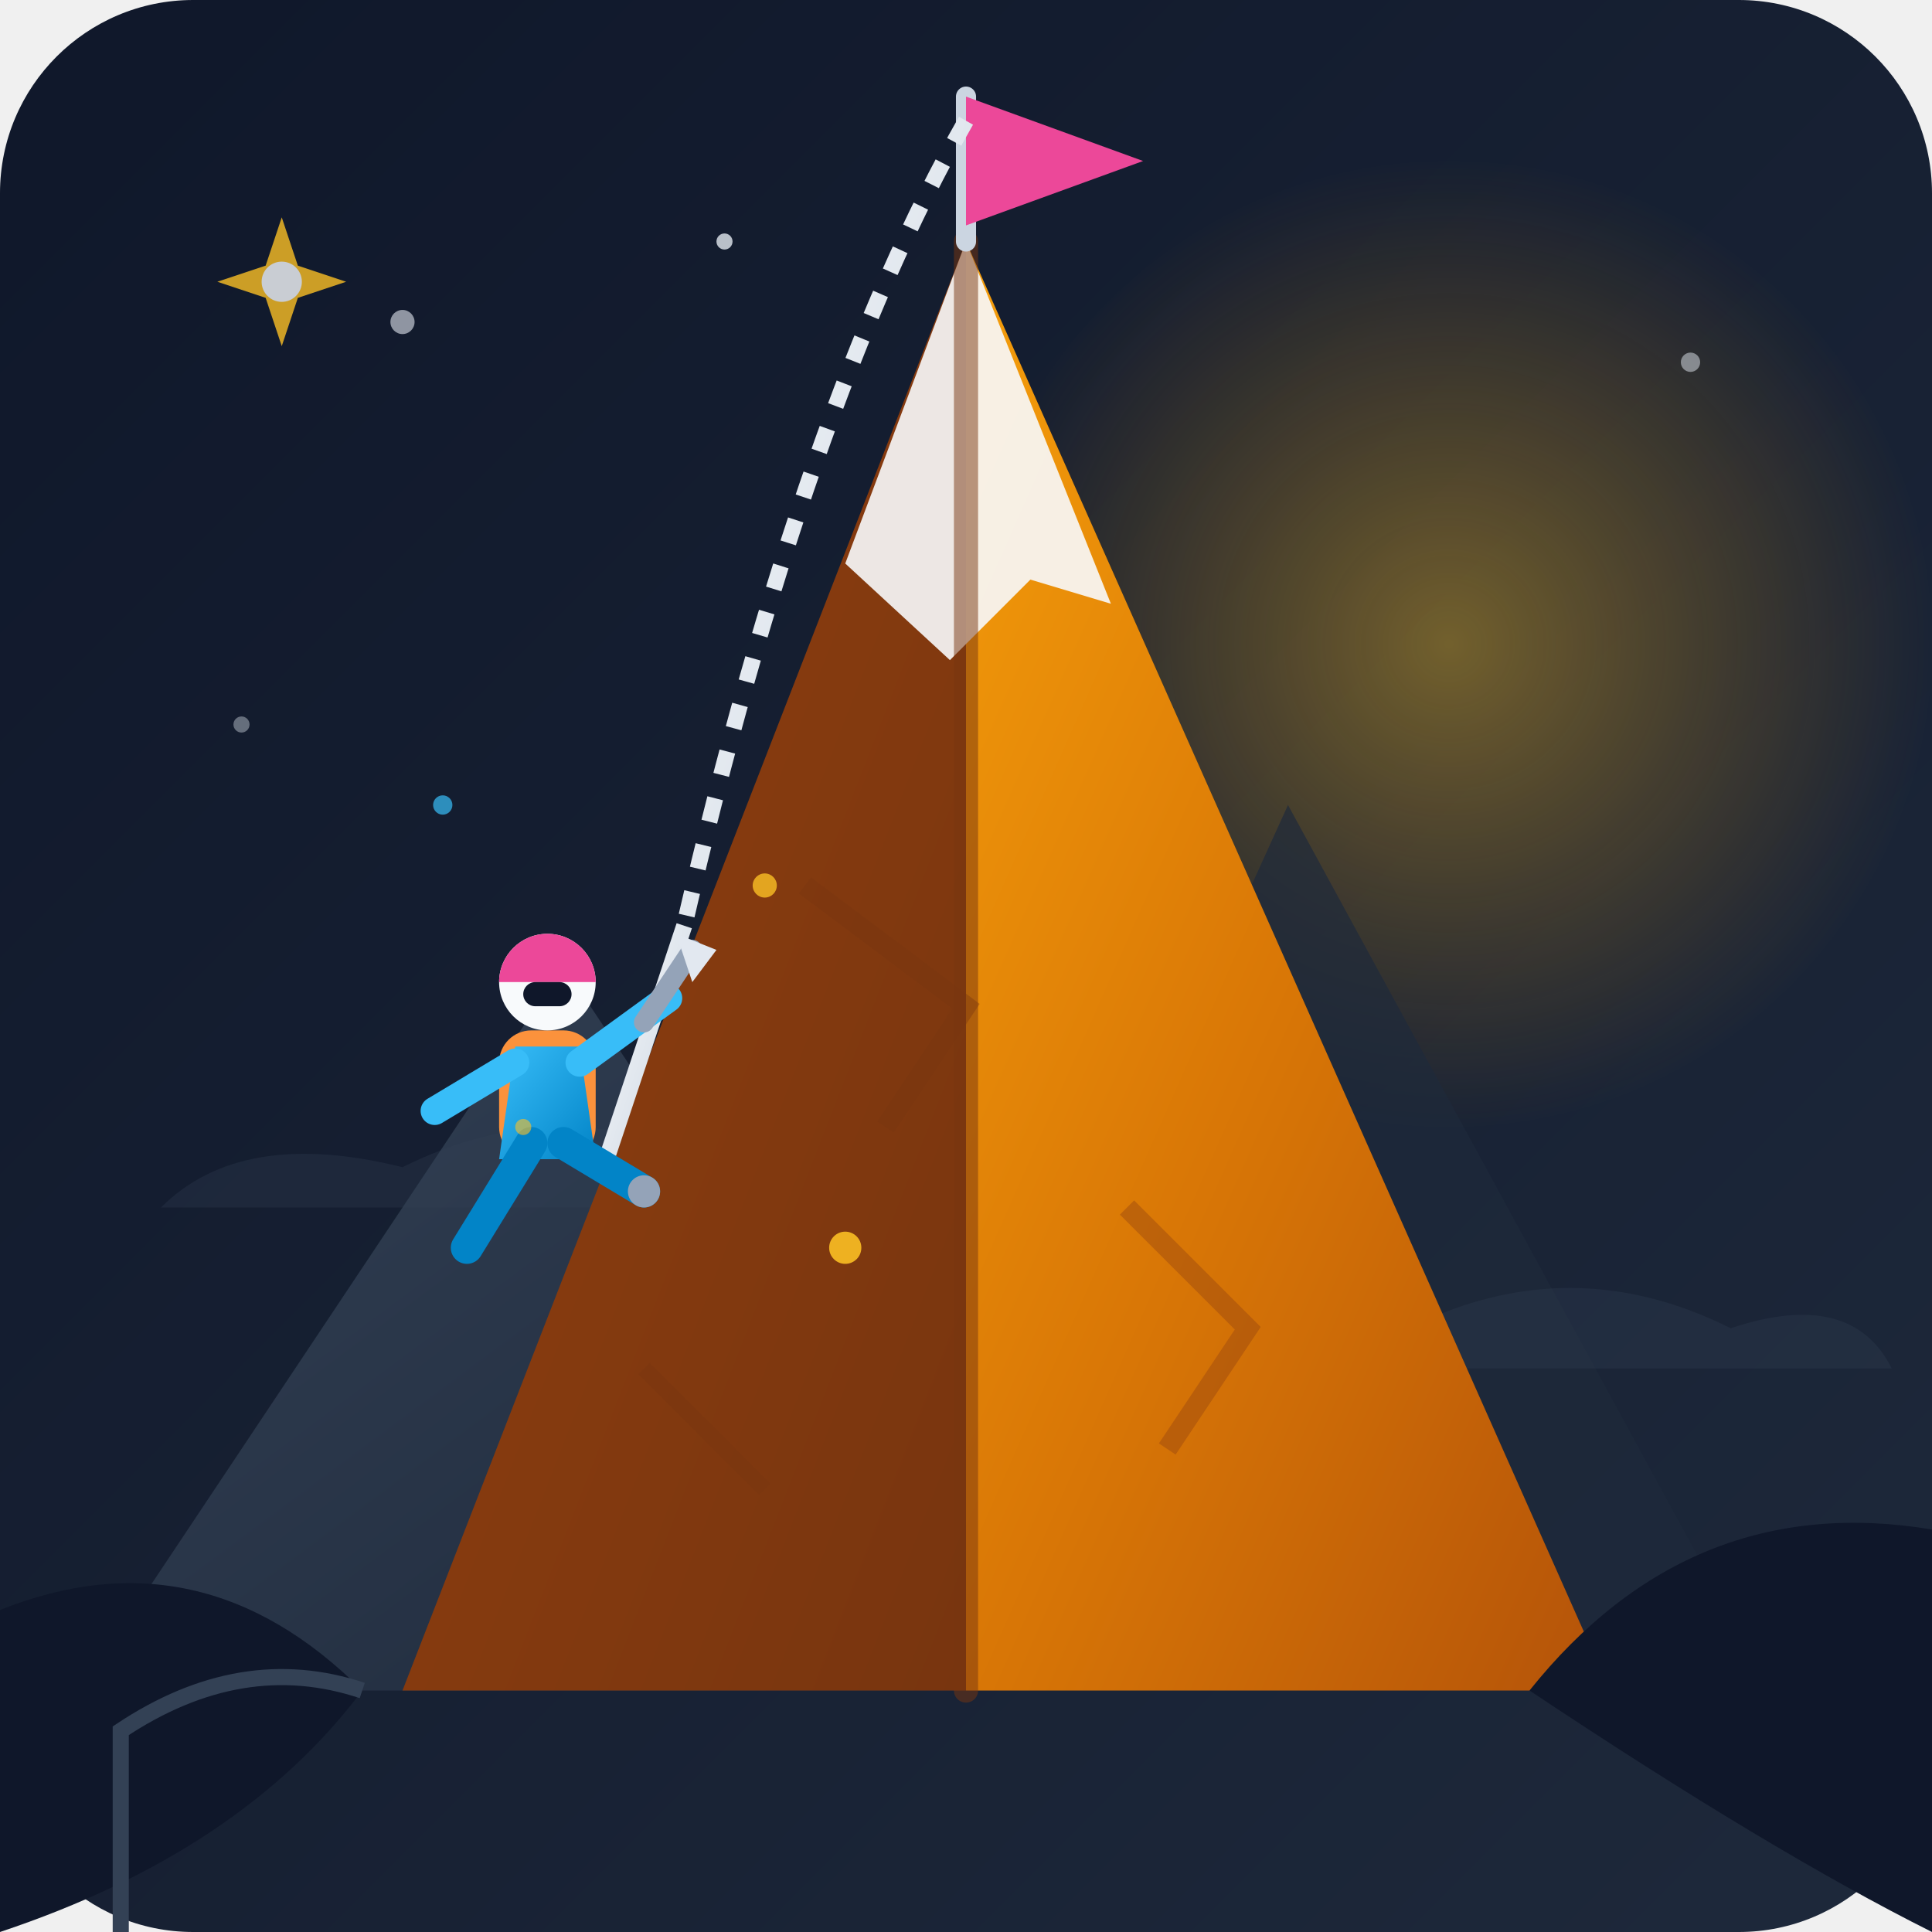
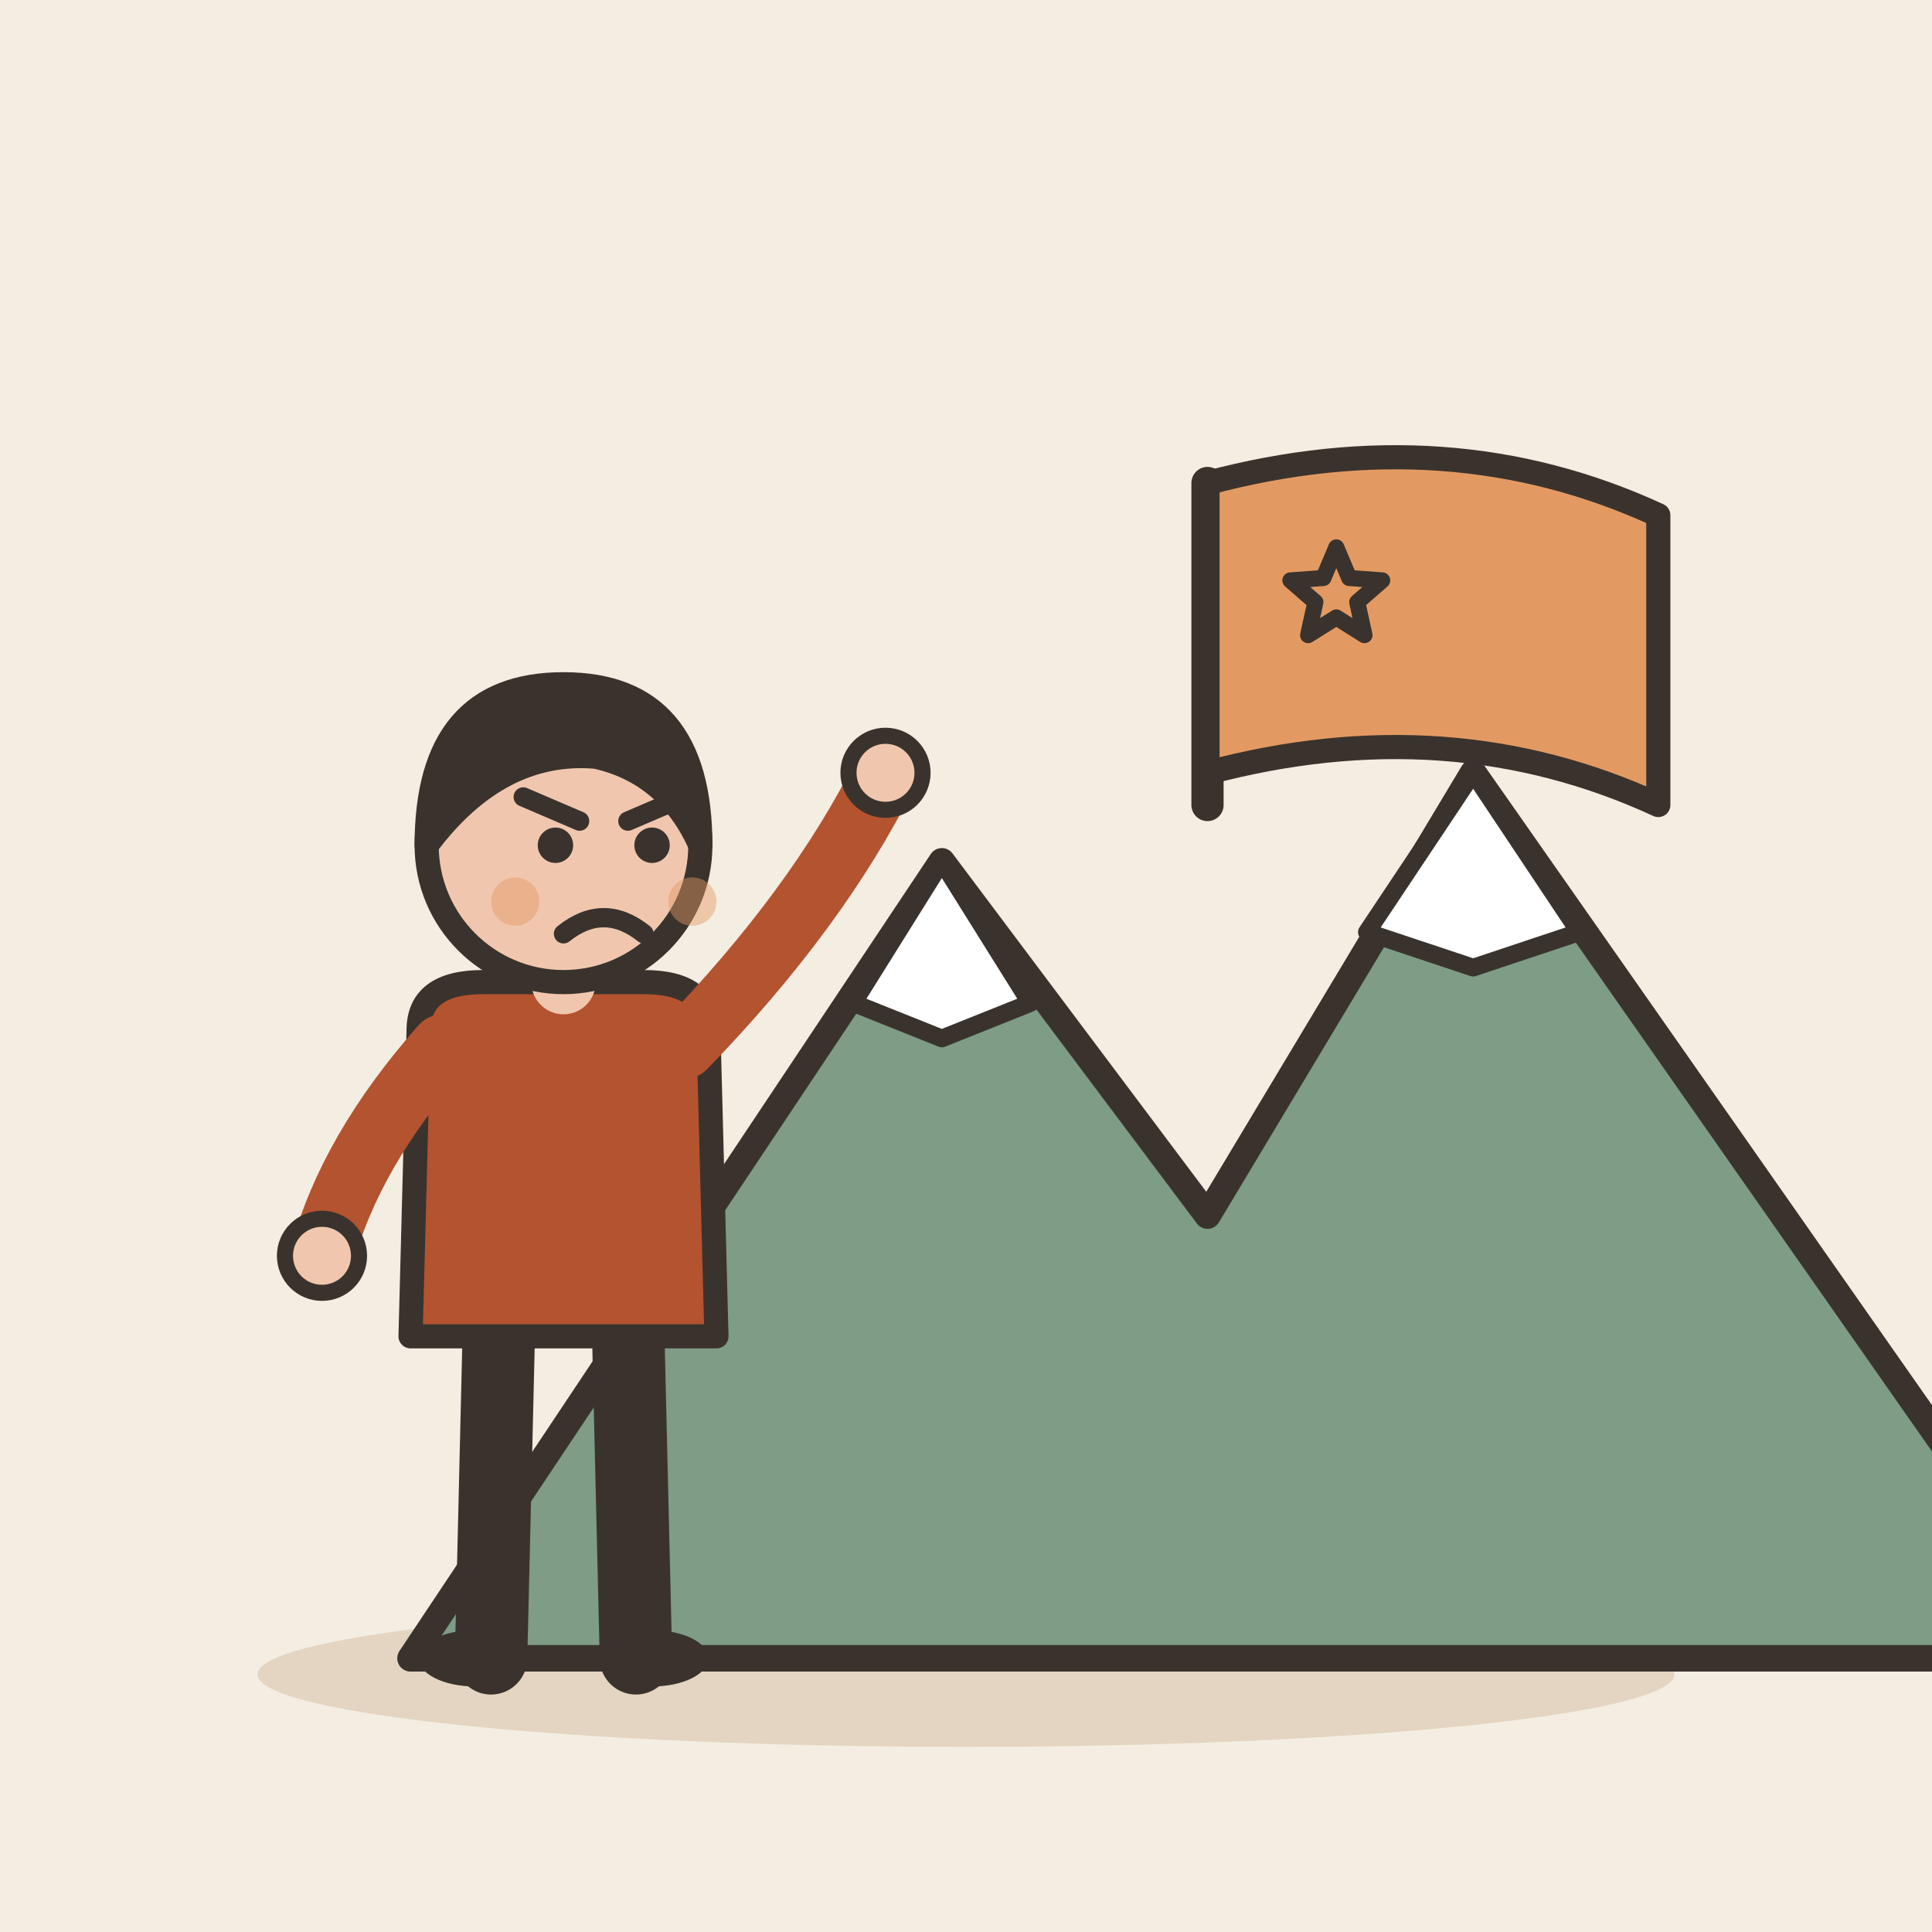
- <svg xmlns="http://www.w3.org/2000/svg" width="240" height="240" viewBox="0 0 240 240">
-   <defs>
-     <linearGradient id="bgGrad" x1="0%" y1="0%" x2="100%" y2="100%">
-       <stop offset="0%" stop-color="#0f172a" />
-       <stop offset="100%" stop-color="#1e293b" />
-     </linearGradient>
-     <linearGradient id="mtnBack" x1="0%" y1="0%" x2="100%" y2="100%">
-       <stop offset="0%" stop-color="#334155" />
-       <stop offset="100%" stop-color="#1e293b" />
-     </linearGradient>
-     <linearGradient id="mtnFront" x1="0%" y1="0%" x2="100%" y2="100%">
-       <stop offset="0%" stop-color="#f59e0b" />
-       <stop offset="50%" stop-color="#d97706" />
-       <stop offset="100%" stop-color="#b45309" />
-     </linearGradient>
-     <linearGradient id="mtnShadow" x1="0%" y1="0%" x2="100%" y2="100%">
-       <stop offset="0%" stop-color="#92400e" />
-       <stop offset="100%" stop-color="#78350f" />
-     </linearGradient>
-     <linearGradient id="climberSuit" x1="0%" y1="0%" x2="100%" y2="100%">
-       <stop offset="0%" stop-color="#38bdf8" />
-       <stop offset="100%" stop-color="#0284c7" />
-     </linearGradient>
-     <radialGradient id="sunGlow" cx="50%" cy="50%" r="50%">
-       <stop offset="0%" stop-color="#fbbf24" stop-opacity="0.4" />
-       <stop offset="100%" stop-color="#f59e0b" stop-opacity="0" />
-     </radialGradient>
-     <linearGradient id="ropeGrad" x1="0%" y1="0%" x2="100%" y2="100%">
-       <stop offset="0%" stop-color="#f8fafc" />
-       <stop offset="100%" stop-color="#cbd5e1" />
-     </linearGradient>
-   </defs>
-   <rect width="240" height="240" rx="24" fill="url(#bgGrad)" />
-   <circle cx="180" cy="80" r="60" fill="url(#sunGlow)" />
-   <circle cx="50" cy="40" r="1.5" fill="#e2e8f0" opacity="0.6" />
-   <circle cx="90" cy="30" r="1" fill="#e2e8f0" opacity="0.8" />
-   <circle cx="210" cy="45" r="1.2" fill="#e2e8f0" opacity="0.5" />
-   <circle cx="30" cy="90" r="1" fill="#e2e8f0" opacity="0.4" />
-   <polygon points="10,210 70,120 130,210" fill="url(#mtnBack)" />
-   <polygon points="110,210 160,100 220,210" fill="#1e293b" opacity="0.7" />
-   <path d="M 20 150 Q 30 140 50 145 Q 70 135 90 145 Q 110 140 120 150 Z" fill="#334155" opacity="0.3" />
-   <path d="M 140 170 Q 155 160 175 165 Q 195 155 215 165 Q 230 160 235 170 Z" fill="#334155" opacity="0.3" />
-   <polygon points="120,30 50,210 120,210" fill="url(#mtnShadow)" />
-   <polygon points="120,30 120,210 200,210" fill="url(#mtnFront)" />
-   <path d="M 120,30 L 138,75 L 128,72 L 118,82 L 105,70 Z" fill="#f8fafc" opacity="0.9" />
-   <path d="M 120,30 L 120,210" stroke="#78350f" stroke-width="3" stroke-linecap="round" opacity="0.5" />
-   <path d="M 100,110 L 120,125 L 110,140" fill="none" stroke="#78350f" stroke-width="2.5" opacity="0.4" />
-   <path d="M 140,150 L 155,165 L 145,180" fill="none" stroke="#92400e" stroke-width="2.5" opacity="0.4" />
-   <path d="M 80,170 L 95,185" fill="none" stroke="#78350f" stroke-width="2" opacity="0.4" />
-   <line x1="120" y1="30" x2="120" y2="12" stroke="#cbd5e1" stroke-width="2.5" stroke-linecap="round" />
-   <polygon points="120,12 142,20 120,28" fill="#ec4899" />
-   <path d="M 120,15 Q 100,50 85,115" fill="none" stroke="url(#ropeGrad)" stroke-width="2" stroke-dasharray="3,3" />
-   <path d="M 85,115 L 75,145" fill="none" stroke="url(#ropeGrad)" stroke-width="2" />
-   <g transform="translate(68, 120)">
-     <rect x="-6" y="8" width="12" height="16" rx="4" fill="#fb923c" />
-     <path d="M -4,10 L 4,10 L 6,24 L -6,24 Z" fill="url(#climberSuit)" />
-     <line x1="-2" y1="22" x2="-10" y2="35" stroke="#0284c7" stroke-width="4" stroke-linecap="round" />
-     <line x1="2" y1="22" x2="12" y2="28" stroke="#0284c7" stroke-width="4" stroke-linecap="round" />
-     <circle cx="12" cy="28" r="2" fill="#94a3b8" />
-     <line x1="-4" y1="12" x2="-14" y2="18" stroke="#38bdf8" stroke-width="3.5" stroke-linecap="round" />
-     <path d="M 4,12 L 15,4" fill="none" stroke="#38bdf8" stroke-width="3.5" stroke-linecap="round" />
-     <line x1="12" y1="7" x2="18" y2="-2" stroke="#94a3b8" stroke-width="2.5" stroke-linecap="round" />
-     <path d="M 16,-4 L 21,-2 L 18,2 Z" fill="#e2e8f0" />
-     <circle cx="0" cy="2" r="6" fill="#f8fafc" />
-     <path d="M -6,2 A 6 6 0 0 1 6,2 Z" fill="#ec4899" />
-     <rect x="-3" y="2" width="6" height="3" rx="1.5" fill="#0f172a" />
+ <svg xmlns="http://www.w3.org/2000/svg" viewBox="0 0 240 240" data-style="editorial">
+   <rect width="240" height="240" fill="#F4EDE2" />
+   <ellipse cx="120" cy="208" rx="88" ry="9" fill="#E3D5C1" />
+   <g transform="translate(150 206) scale(1.1 1.1)">
+     <path d="M-90 0L-30 -90L0 -50L30 -100L100 0Z" fill="#7E9C86" stroke="#3A332D" stroke-width="3" stroke-linecap="round" stroke-linejoin="round" />
+     <path d="M-30 -90L-20 -74L-30 -70L-40 -74Z" fill="#FFFFFF" stroke="#3A332D" stroke-width="2" stroke-linecap="round" stroke-linejoin="round" />
+     <path d="M30 -100L42 -82L30 -78L18 -82Z" fill="#FFFFFF" stroke="#3A332D" stroke-width="2" stroke-linecap="round" stroke-linejoin="round" />
  </g>
-   <path d="M 0,240 L 0,200 Q 25,190 45,210 Q 30,230 0,240 Z" fill="#0f172a" />
-   <path d="M 15,240 L 15,215 Q 30,205 45,210" fill="none" stroke="#334155" stroke-width="2" />
-   <path d="M 240,240 L 240,190 Q 210,185 190,210 Q 220,230 240,240 Z" fill="#0f172a" />
-   <circle cx="95" cy="110" r="1.5" fill="#fbbf24" opacity="0.8" />
-   <circle cx="65" cy="140" r="1" fill="#fbbf24" opacity="0.6" />
-   <circle cx="105" cy="155" r="2" fill="#fbbf24" opacity="0.9" />
-   <circle cx="55" cy="100" r="1.2" fill="#38bdf8" opacity="0.7" />
-   <g transform="translate(35, 35)" opacity="0.8">
-     <polygon points="0,-8 2,-2 8,0 2,2 0,8 -2,2 -8,0 -2,-2" fill="#fbbf24" />
-     <circle cx="0" cy="0" r="2.5" fill="#f8fafc" />
+   <g transform="translate(70 206)">
+     <path d="M-8 -42L-9 0" stroke="#3A332D" stroke-width="9" stroke-linecap="round" fill="none" />
+     <path d="M8 -42L9 0" stroke="#3A332D" stroke-width="9" stroke-linecap="round" fill="none" />
+     <ellipse cx="-11" cy="0" rx="7" ry="3.5" fill="#3A332D" />
+     <ellipse cx="11" cy="0" rx="7" ry="3.5" fill="#3A332D" />
+     <path d="M-18 -78Q-18 -84 -10 -84L10 -84Q18 -84 18 -78L19 -40L-19 -40Z" fill="#B4532F" stroke="#3A332D" stroke-width="3" stroke-linecap="round" stroke-linejoin="round" />
+     <path d="M-15 -76Q-26.5 -63 -30 -50" fill="none" stroke="#B4532F" stroke-width="8" stroke-linecap="round" stroke-linejoin="round" />
+     <circle cx="-30" cy="-50" r="4.6" fill="#F0C7AE" stroke="#3A332D" stroke-linecap="round" stroke-linejoin="round" stroke-width="2" />
+     <path d="M15 -76Q31.5 -93 40 -110" fill="none" stroke="#B4532F" stroke-width="8" stroke-linecap="round" stroke-linejoin="round" />
+     <circle cx="40" cy="-110" r="4.6" fill="#F0C7AE" stroke="#3A332D" stroke-linecap="round" stroke-linejoin="round" stroke-width="2" />
+     <path d="M0 -84L0 -88" stroke="#F0C7AE" stroke-width="8" stroke-linecap="round" fill="none" />
+     <circle cx="0" cy="-101" r="17" fill="#F0C7AE" stroke="#3A332D" stroke-width="3" stroke-linecap="round" stroke-linejoin="round" />
+     <path d="M-17 -101Q-17 -121 0 -121Q17 -121 17 -101Q13 -110 4 -112Q-8 -113 -17 -101Z" fill="#3A332D" stroke="#3A332D" stroke-width="3" stroke-linecap="round" stroke-linejoin="round" />
+     <circle cx="-1" cy="-101" r="2.2" fill="#3A332D" />
+     <circle cx="11" cy="-101" r="2.2" fill="#3A332D" />
+     <path d="M-5 -107L2 -104" fill="none" stroke="#3A332D" stroke-width="2.4" stroke-linecap="round" stroke-linejoin="round" />
+     <path d="M15 -107L8 -104" fill="none" stroke="#3A332D" stroke-width="2.4" stroke-linecap="round" stroke-linejoin="round" />
+     <path d="M0 -90Q5 -94 10 -90" fill="none" stroke="#3A332D" stroke-width="2.4" stroke-linecap="round" stroke-linejoin="round" />
+     <circle cx="-6" cy="-94" r="3" fill="#E39A62" opacity="0.45" />
+     <circle cx="16" cy="-94" r="3" fill="#E39A62" opacity="0.45" />
  </g>
+   <path d="M150 100L150 60" stroke="#3A332D" stroke-width="4" stroke-linecap="round" fill="none" />
+   <path d="M150 60Q180 52 206 64L206 100Q180 88 150 96Z" fill="#E39A62" stroke="#3A332D" stroke-width="3" stroke-linecap="round" stroke-linejoin="round" />
+   <path d="M166.0 68.0L167.6 71.8L171.7 72.1L168.6 74.8L169.5 78.9L166.0 76.7L162.5 78.9L163.4 74.8L160.3 72.1L164.4 71.8Z" fill="#E39A62" stroke="#3A332D" stroke-width="2" stroke-linecap="round" stroke-linejoin="round" />
</svg>
